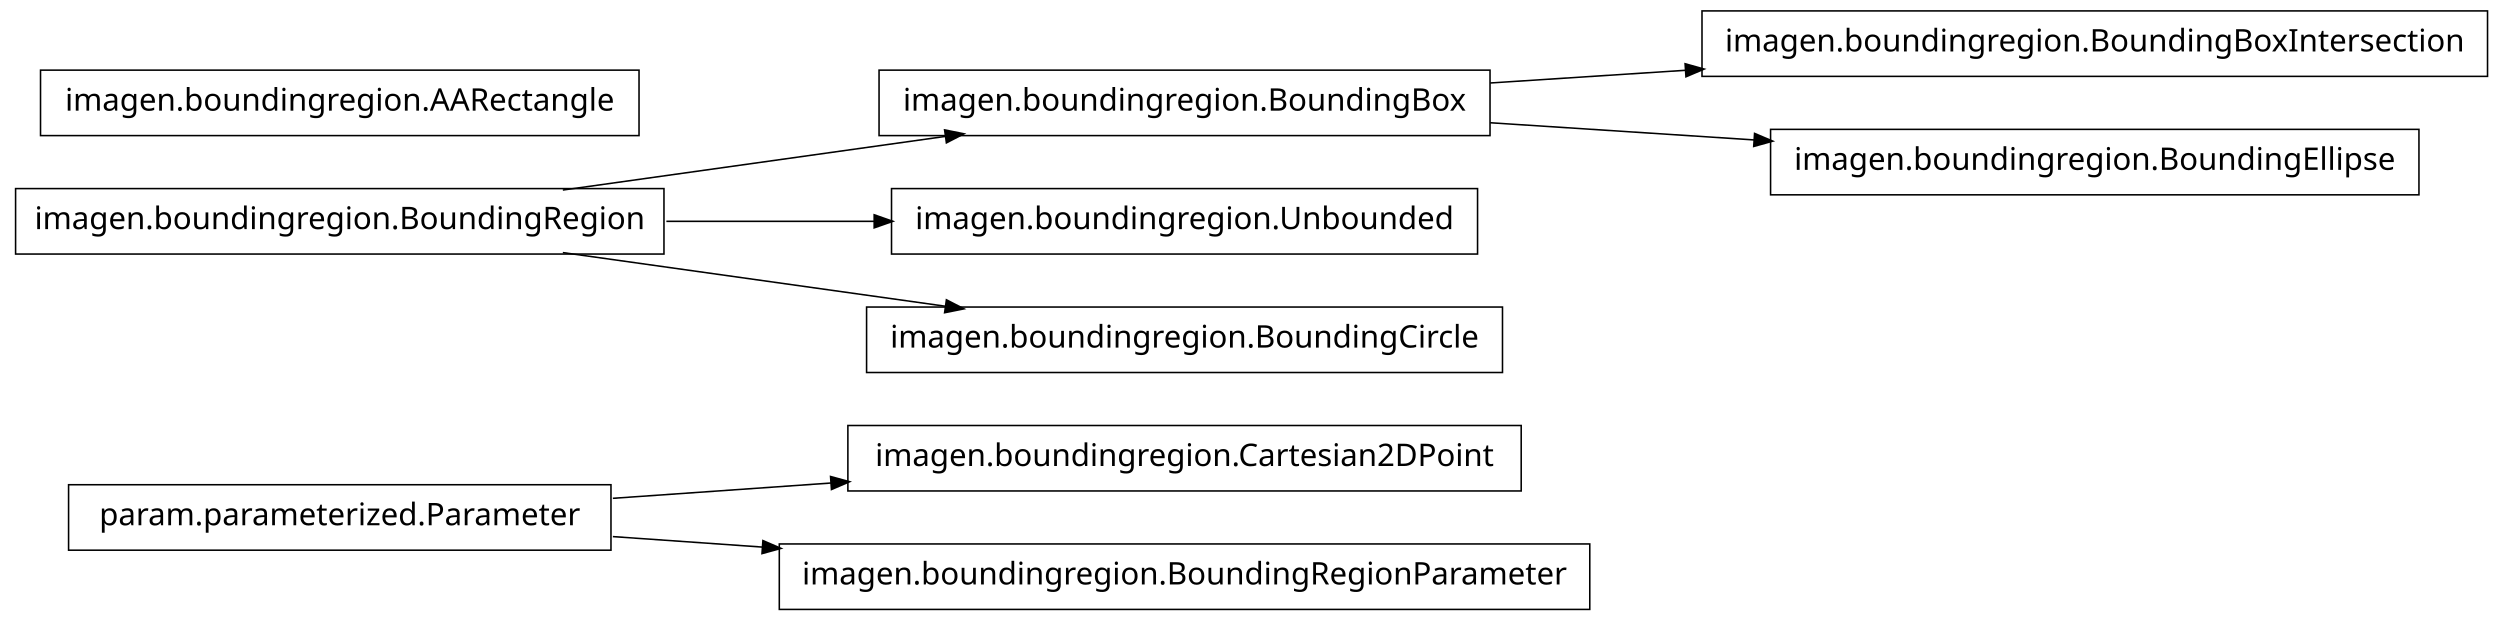
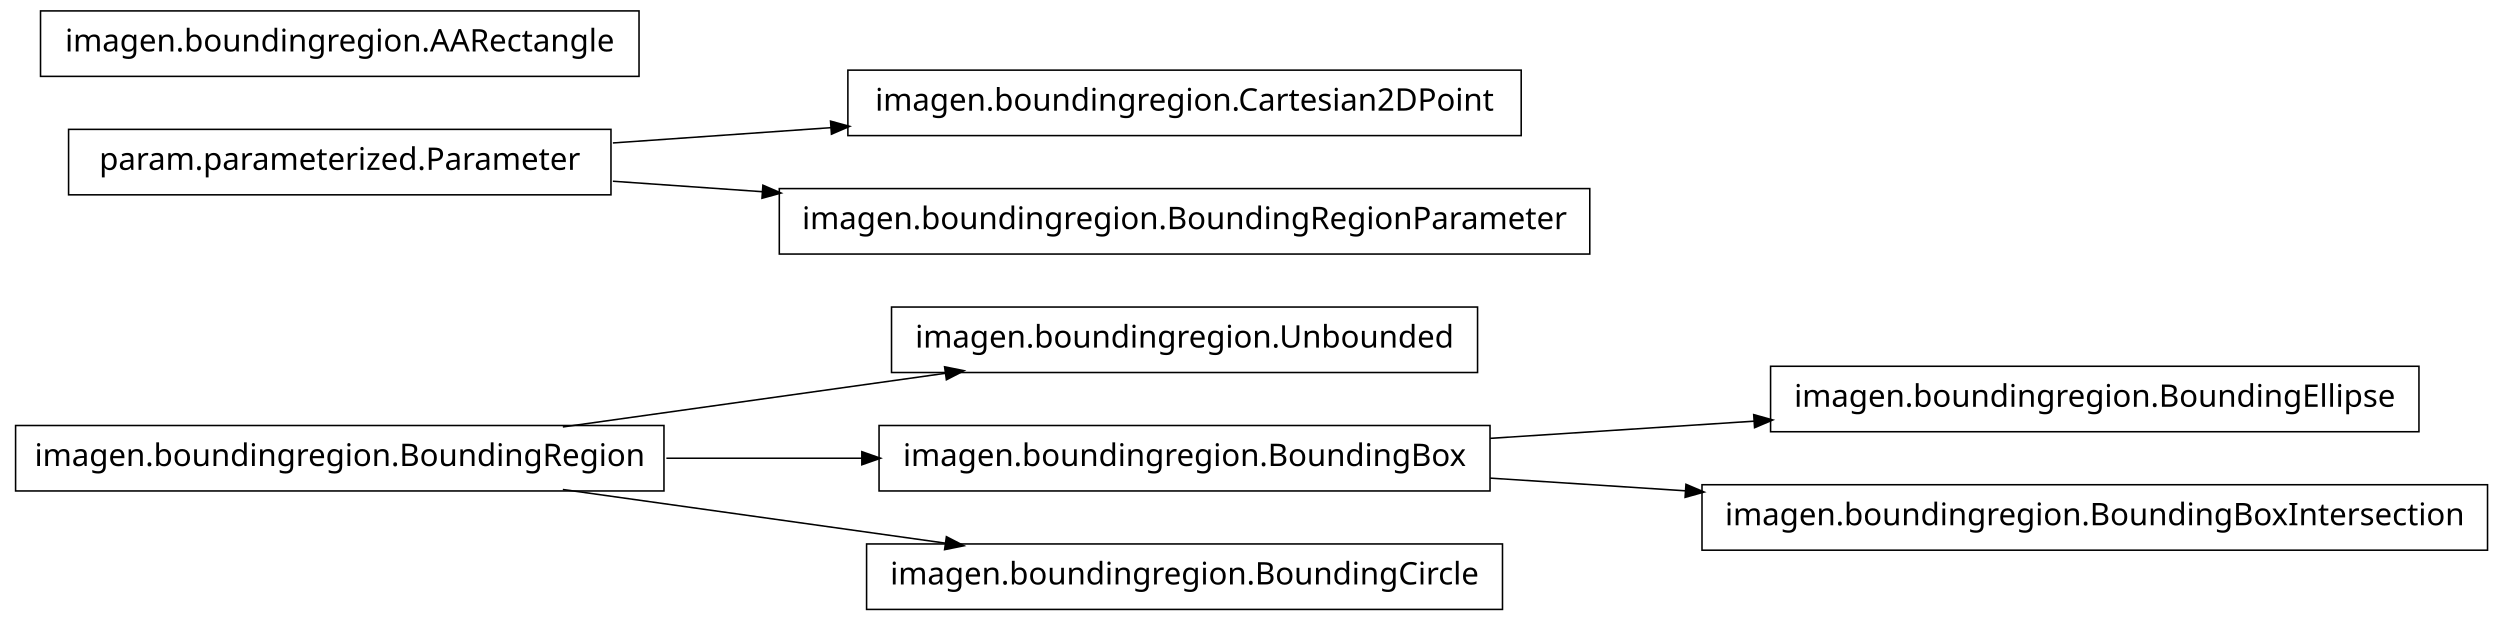
<svg xmlns="http://www.w3.org/2000/svg" width="802pt" height="199pt" viewBox="0.00 0.00 802.00 199.00">
  <g id="graph1" class="graph" transform="scale(1 1) rotate(0) translate(4 195)">
    <polygon fill="white" stroke="white" points="-4,5 -4,-195 799,-195 799,5 -4,5" />
    <g id="node1" class="node">
-       <polygon fill="none" stroke="black" stroke-width="0.5" points="484,-58.5 268,-58.5 268,-37.5 484,-37.5 484,-58.5" />
-       <text text-anchor="middle" x="376" y="-45.5" font-family="Vera" font-size="10.00">imagen.boundingregion.Cartesian2DPoint</text>
+       <polygon fill="none" stroke="black" stroke-width="0.5" points="209,-58.5 1,-58.5 1,-37.5 209,-37.5 209,-58.5" />
+       <text text-anchor="middle" x="105" y="-45.5" font-family="Vera" font-size="10.00">imagen.boundingregion.BoundingRegion</text>
    </g>
    <g id="node2" class="node">
-       <polygon fill="none" stroke="black" stroke-width="0.5" points="192,-39.5 18,-39.5 18,-18.5 192,-18.5 192,-39.5" />
-       <text text-anchor="middle" x="105" y="-26.5" font-family="Vera" font-size="10.00">param.parameterized.Parameter</text>
+       <polygon fill="none" stroke="black" stroke-width="0.5" points="470,-96.5 282,-96.5 282,-75.5 470,-75.5 470,-96.5" />
+       <text text-anchor="middle" x="376" y="-83.5" font-family="Vera" font-size="10.00">imagen.boundingregion.Unbounded</text>
    </g>
    <g id="edge2" class="edge">
-       <path fill="none" stroke="black" stroke-width="0.5" d="M192.612,-35.142C214.989,-36.711 239.367,-38.421 262.826,-40.065" />
-       <polygon fill="black" stroke="black" points="262.707,-41.811 267.817,-40.415 262.952,-38.32 262.707,-41.811" />
+       <path fill="none" stroke="black" stroke-width="0.5" d="M176.557,-58.034C214.376,-63.337 260.819,-69.849 299.369,-75.255" />
+       <polygon fill="black" stroke="black" points="299.318,-77.015 304.513,-75.976 299.804,-73.549 299.318,-77.015" />
    </g>
-     <g id="node11" class="node">
-       <polygon fill="none" stroke="black" stroke-width="0.5" points="506,-20.5 246,-20.5 246,0.5 506,0.5 506,-20.5" />
-       <text text-anchor="middle" x="376" y="-7.5" font-family="Vera" font-size="10.00">imagen.boundingregion.BoundingRegionParameter</text>
+     <g id="node8" class="node">
+       <polygon fill="none" stroke="black" stroke-width="0.5" points="474,-58.5 278,-58.5 278,-37.5 474,-37.5 474,-58.5" />
+       <text text-anchor="middle" x="376" y="-45.5" font-family="Vera" font-size="10.00">imagen.boundingregion.BoundingBox</text>
+     </g>
+     <g id="edge12" class="edge">
+       <path fill="none" stroke="black" stroke-width="0.5" d="M209.776,-48C230.372,-48 251.968,-48 272.521,-48" />
+       <polygon fill="black" stroke="black" points="272.723,-49.75 277.723,-48 272.723,-46.25 272.723,-49.75" />
+     </g>
+     <g id="node12" class="node">
+       <polygon fill="none" stroke="black" stroke-width="0.5" points="478,-20.5 274,-20.5 274,0.5 478,0.5 478,-20.5" />
+       <text text-anchor="middle" x="376" y="-7.5" font-family="Vera" font-size="10.00">imagen.boundingregion.BoundingCircle</text>
    </g>
    <g id="edge10" class="edge">
-       <path fill="none" stroke="black" stroke-width="0.5" d="M192.612,-22.858C208.028,-21.777 224.392,-20.629 240.752,-19.482" />
-       <polygon fill="black" stroke="black" points="240.963,-21.222 245.828,-19.126 240.718,-17.73 240.963,-21.222" />
+       <path fill="none" stroke="black" stroke-width="0.5" d="M176.557,-37.966C214.376,-32.663 260.819,-26.151 299.369,-20.745" />
+       <polygon fill="black" stroke="black" points="299.804,-22.451 304.513,-20.024 299.318,-18.985 299.804,-22.451" />
    </g>
    <g id="node4" class="node">
-       <polygon fill="none" stroke="black" stroke-width="0.5" points="474,-172.5 278,-172.5 278,-151.5 474,-151.5 474,-172.5" />
-       <text text-anchor="middle" x="376" y="-159.5" font-family="Vera" font-size="10.00">imagen.boundingregion.BoundingBox</text>
+       <polygon fill="none" stroke="black" stroke-width="0.5" points="484,-172.5 268,-172.5 268,-151.5 484,-151.5 484,-172.5" />
+       <text text-anchor="middle" x="376" y="-159.5" font-family="Vera" font-size="10.00">imagen.boundingregion.Cartesian2DPoint</text>
+     </g>
+     <g id="node5" class="node">
+       <polygon fill="none" stroke="black" stroke-width="0.5" points="192,-153.5 18,-153.5 18,-132.5 192,-132.5 192,-153.5" />
+       <text text-anchor="middle" x="105" y="-140.5" font-family="Vera" font-size="10.00">param.parameterized.Parameter</text>
+     </g>
+     <g id="edge4" class="edge">
+       <path fill="none" stroke="black" stroke-width="0.5" d="M192.612,-149.143C214.989,-150.711 239.367,-152.421 262.826,-154.065" />
+       <polygon fill="black" stroke="black" points="262.707,-155.811 267.817,-154.415 262.952,-152.32 262.707,-155.811" />
+     </g>
+     <g id="node10" class="node">
+       <polygon fill="none" stroke="black" stroke-width="0.5" points="506,-134.5 246,-134.5 246,-113.5 506,-113.5 506,-134.5" />
+       <text text-anchor="middle" x="376" y="-121.5" font-family="Vera" font-size="10.00">imagen.boundingregion.BoundingRegionParameter</text>
+     </g>
+     <g id="edge8" class="edge">
+       <path fill="none" stroke="black" stroke-width="0.5" d="M192.612,-136.857C208.028,-135.777 224.392,-134.629 240.752,-133.482" />
+       <polygon fill="black" stroke="black" points="240.963,-135.222 245.828,-133.126 240.718,-131.73 240.963,-135.222" />
    </g>
    <g id="node7" class="node">
-       <polygon fill="none" stroke="black" stroke-width="0.5" points="794,-191.5 542,-191.5 542,-170.5 794,-170.5 794,-191.5" />
-       <text text-anchor="middle" x="668" y="-178.5" font-family="Vera" font-size="10.00">imagen.boundingregion.BoundingBoxIntersection</text>
+       <polygon fill="none" stroke="black" stroke-width="0.5" points="772,-77.5 564,-77.5 564,-56.5 772,-56.5 772,-77.5" />
+       <text text-anchor="middle" x="668" y="-64.5" font-family="Vera" font-size="10.00">imagen.boundingregion.BoundingEllipse</text>
    </g>
    <g id="edge6" class="edge">
-       <path fill="none" stroke="black" stroke-width="0.5" d="M474.044,-168.38C494.214,-169.692 515.758,-171.094 536.882,-172.468" />
-       <polygon fill="black" stroke="black" points="536.85,-174.22 541.953,-172.798 537.078,-170.727 536.85,-174.22" />
+       <path fill="none" stroke="black" stroke-width="0.5" d="M474.044,-54.38C501.262,-56.151 530.98,-58.084 558.793,-59.894" />
+       <polygon fill="black" stroke="black" points="558.86,-61.652 563.964,-60.23 559.088,-58.159 558.86,-61.652" />
+     </g>
+     <g id="node16" class="node">
+       <polygon fill="none" stroke="black" stroke-width="0.5" points="794,-39.5 542,-39.5 542,-18.5 794,-18.5 794,-39.5" />
+       <text text-anchor="middle" x="668" y="-26.5" font-family="Vera" font-size="10.00">imagen.boundingregion.BoundingBoxIntersection</text>
+     </g>
+     <g id="edge14" class="edge">
+       <path fill="none" stroke="black" stroke-width="0.5" d="M474.044,-41.62C494.214,-40.308 515.758,-38.906 536.882,-37.532" />
+       <polygon fill="black" stroke="black" points="537.078,-39.273 541.953,-37.202 536.85,-35.78 537.078,-39.273" />
    </g>
    <g id="node15" class="node">
-       <polygon fill="none" stroke="black" stroke-width="0.5" points="772,-153.5 564,-153.5 564,-132.5 772,-132.5 772,-153.5" />
-       <text text-anchor="middle" x="668" y="-140.5" font-family="Vera" font-size="10.00">imagen.boundingregion.BoundingEllipse</text>
-     </g>
-     <g id="edge14" class="edge">
-       <path fill="none" stroke="black" stroke-width="0.5" d="M474.044,-155.62C501.262,-153.849 530.98,-151.916 558.793,-150.106" />
-       <polygon fill="black" stroke="black" points="559.088,-151.841 563.964,-149.769 558.86,-148.348 559.088,-151.841" />
-     </g>
-     <g id="node5" class="node">
-       <polygon fill="none" stroke="black" stroke-width="0.5" points="209,-134.5 1,-134.5 1,-113.5 209,-113.5 209,-134.5" />
-       <text text-anchor="middle" x="105" y="-121.5" font-family="Vera" font-size="10.00">imagen.boundingregion.BoundingRegion</text>
-     </g>
-     <g id="edge4" class="edge">
-       <path fill="none" stroke="black" stroke-width="0.5" d="M176.557,-134.034C214.376,-139.337 260.819,-145.849 299.369,-151.255" />
-       <polygon fill="black" stroke="black" points="299.318,-153.015 304.513,-151.976 299.804,-149.549 299.318,-153.015" />
-     </g>
-     <g id="node9" class="node">
-       <polygon fill="none" stroke="black" stroke-width="0.5" points="470,-134.5 282,-134.5 282,-113.5 470,-113.5 470,-134.5" />
-       <text text-anchor="middle" x="376" y="-121.5" font-family="Vera" font-size="10.00">imagen.boundingregion.Unbounded</text>
-     </g>
-     <g id="edge8" class="edge">
-       <path fill="none" stroke="black" stroke-width="0.5" d="M209.776,-124C231.7,-124 254.757,-124 276.484,-124" />
-       <polygon fill="black" stroke="black" points="276.682,-125.75 281.682,-124 276.682,-122.25 276.682,-125.75" />
-     </g>
-     <g id="node13" class="node">
-       <polygon fill="none" stroke="black" stroke-width="0.5" points="478,-96.5 274,-96.5 274,-75.5 478,-75.5 478,-96.5" />
-       <text text-anchor="middle" x="376" y="-83.5" font-family="Vera" font-size="10.00">imagen.boundingregion.BoundingCircle</text>
-     </g>
-     <g id="edge12" class="edge">
-       <path fill="none" stroke="black" stroke-width="0.5" d="M176.557,-113.966C214.376,-108.663 260.819,-102.151 299.369,-96.745" />
-       <polygon fill="black" stroke="black" points="299.804,-98.451 304.513,-96.024 299.318,-94.985 299.804,-98.451" />
-     </g>
-     <g id="node17" class="node">
-       <polygon fill="none" stroke="black" stroke-width="0.5" points="201,-172.5 9,-172.5 9,-151.5 201,-151.5 201,-172.5" />
-       <text text-anchor="middle" x="105" y="-159.5" font-family="Vera" font-size="10.00">imagen.boundingregion.AARectangle</text>
+       <polygon fill="none" stroke="black" stroke-width="0.5" points="201,-191.5 9,-191.5 9,-170.5 201,-170.5 201,-191.5" />
+       <text text-anchor="middle" x="105" y="-178.5" font-family="Vera" font-size="10.00">imagen.boundingregion.AARectangle</text>
    </g>
  </g>
</svg>
